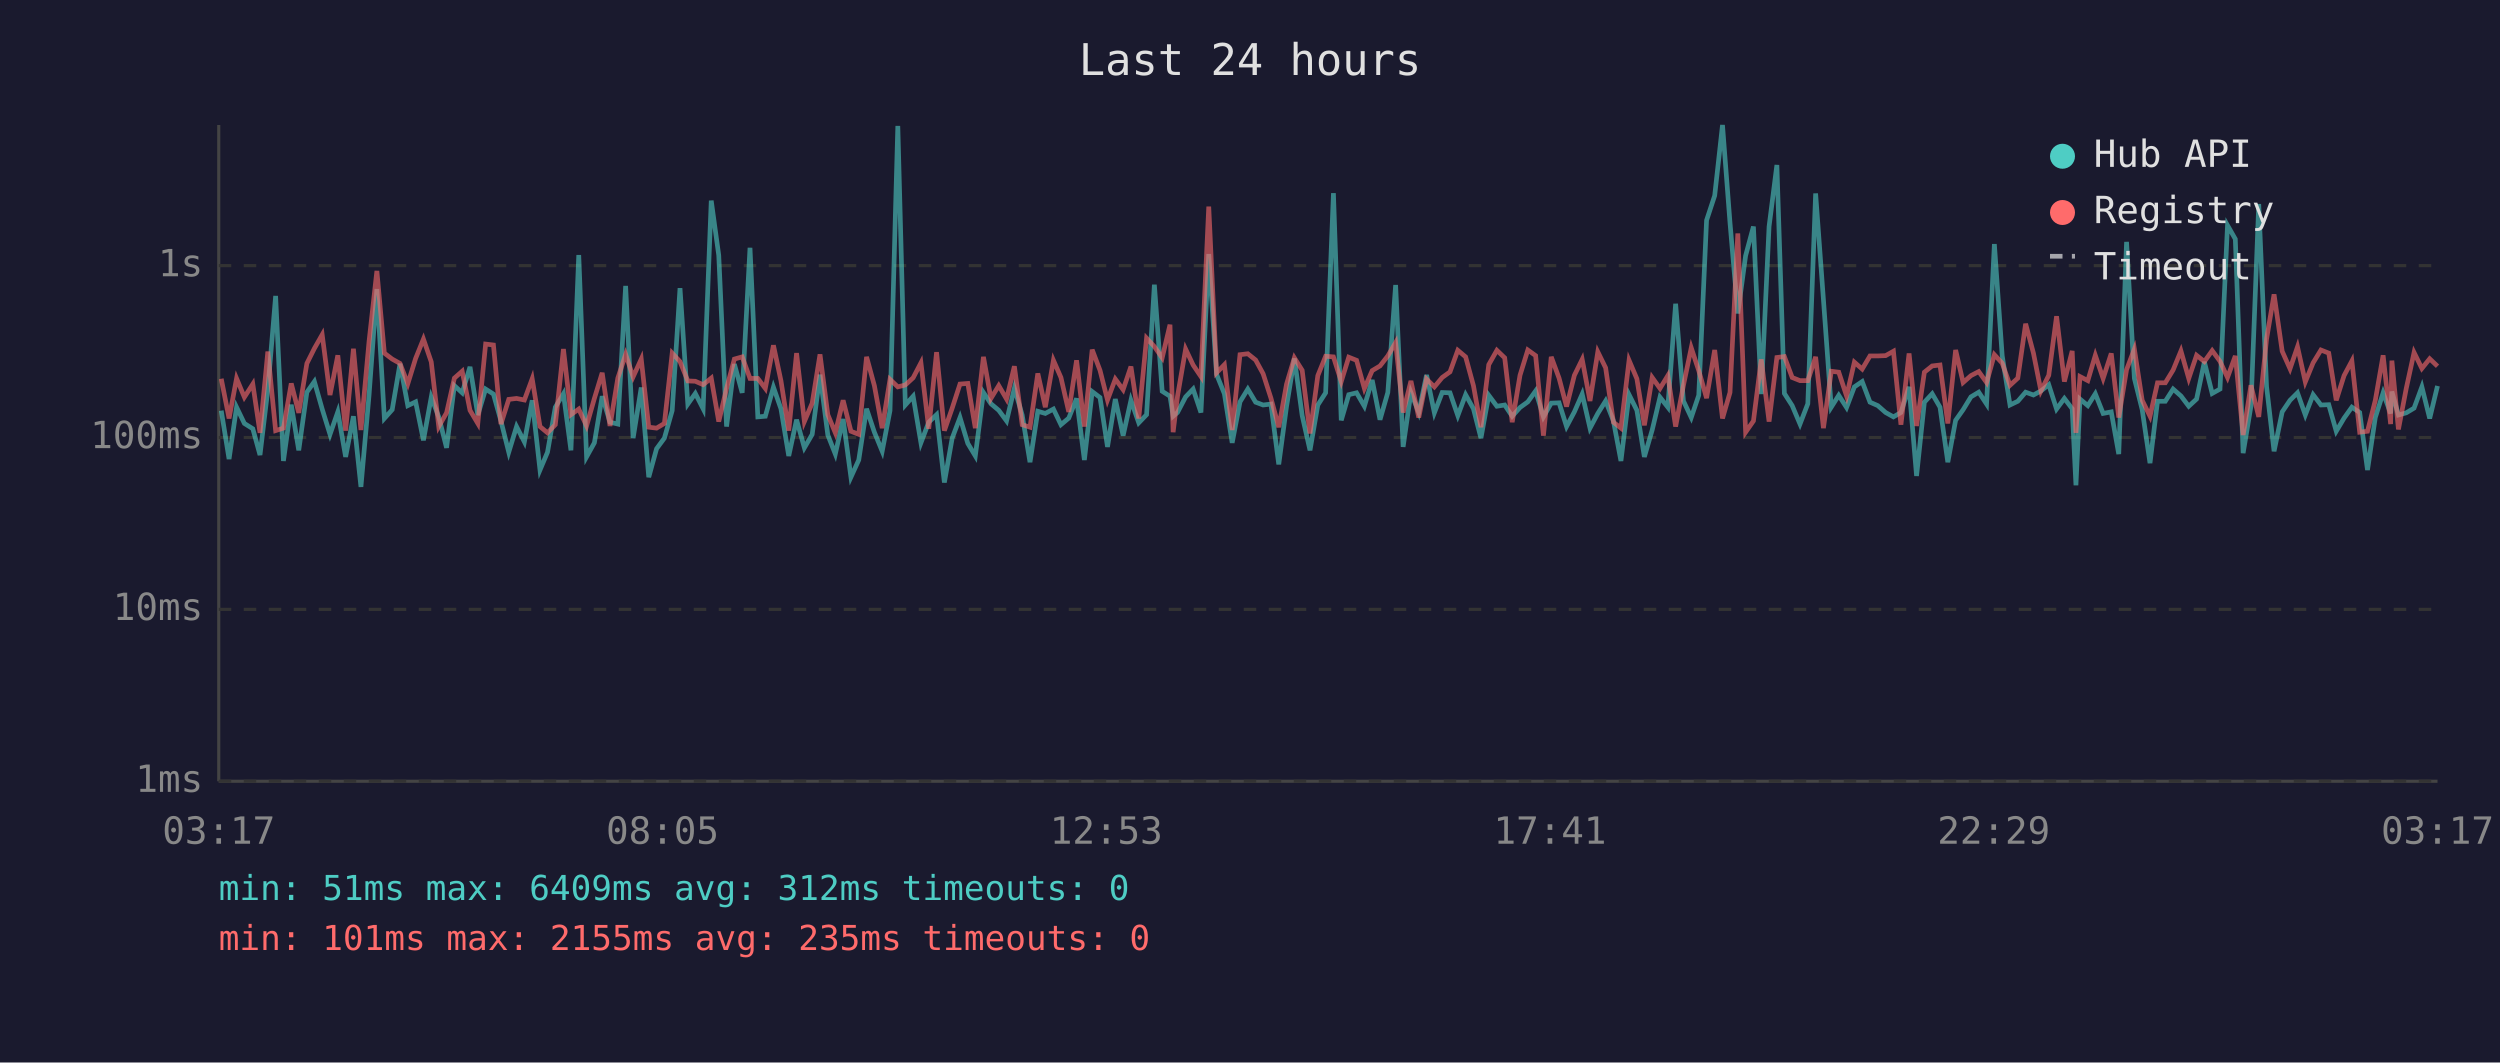
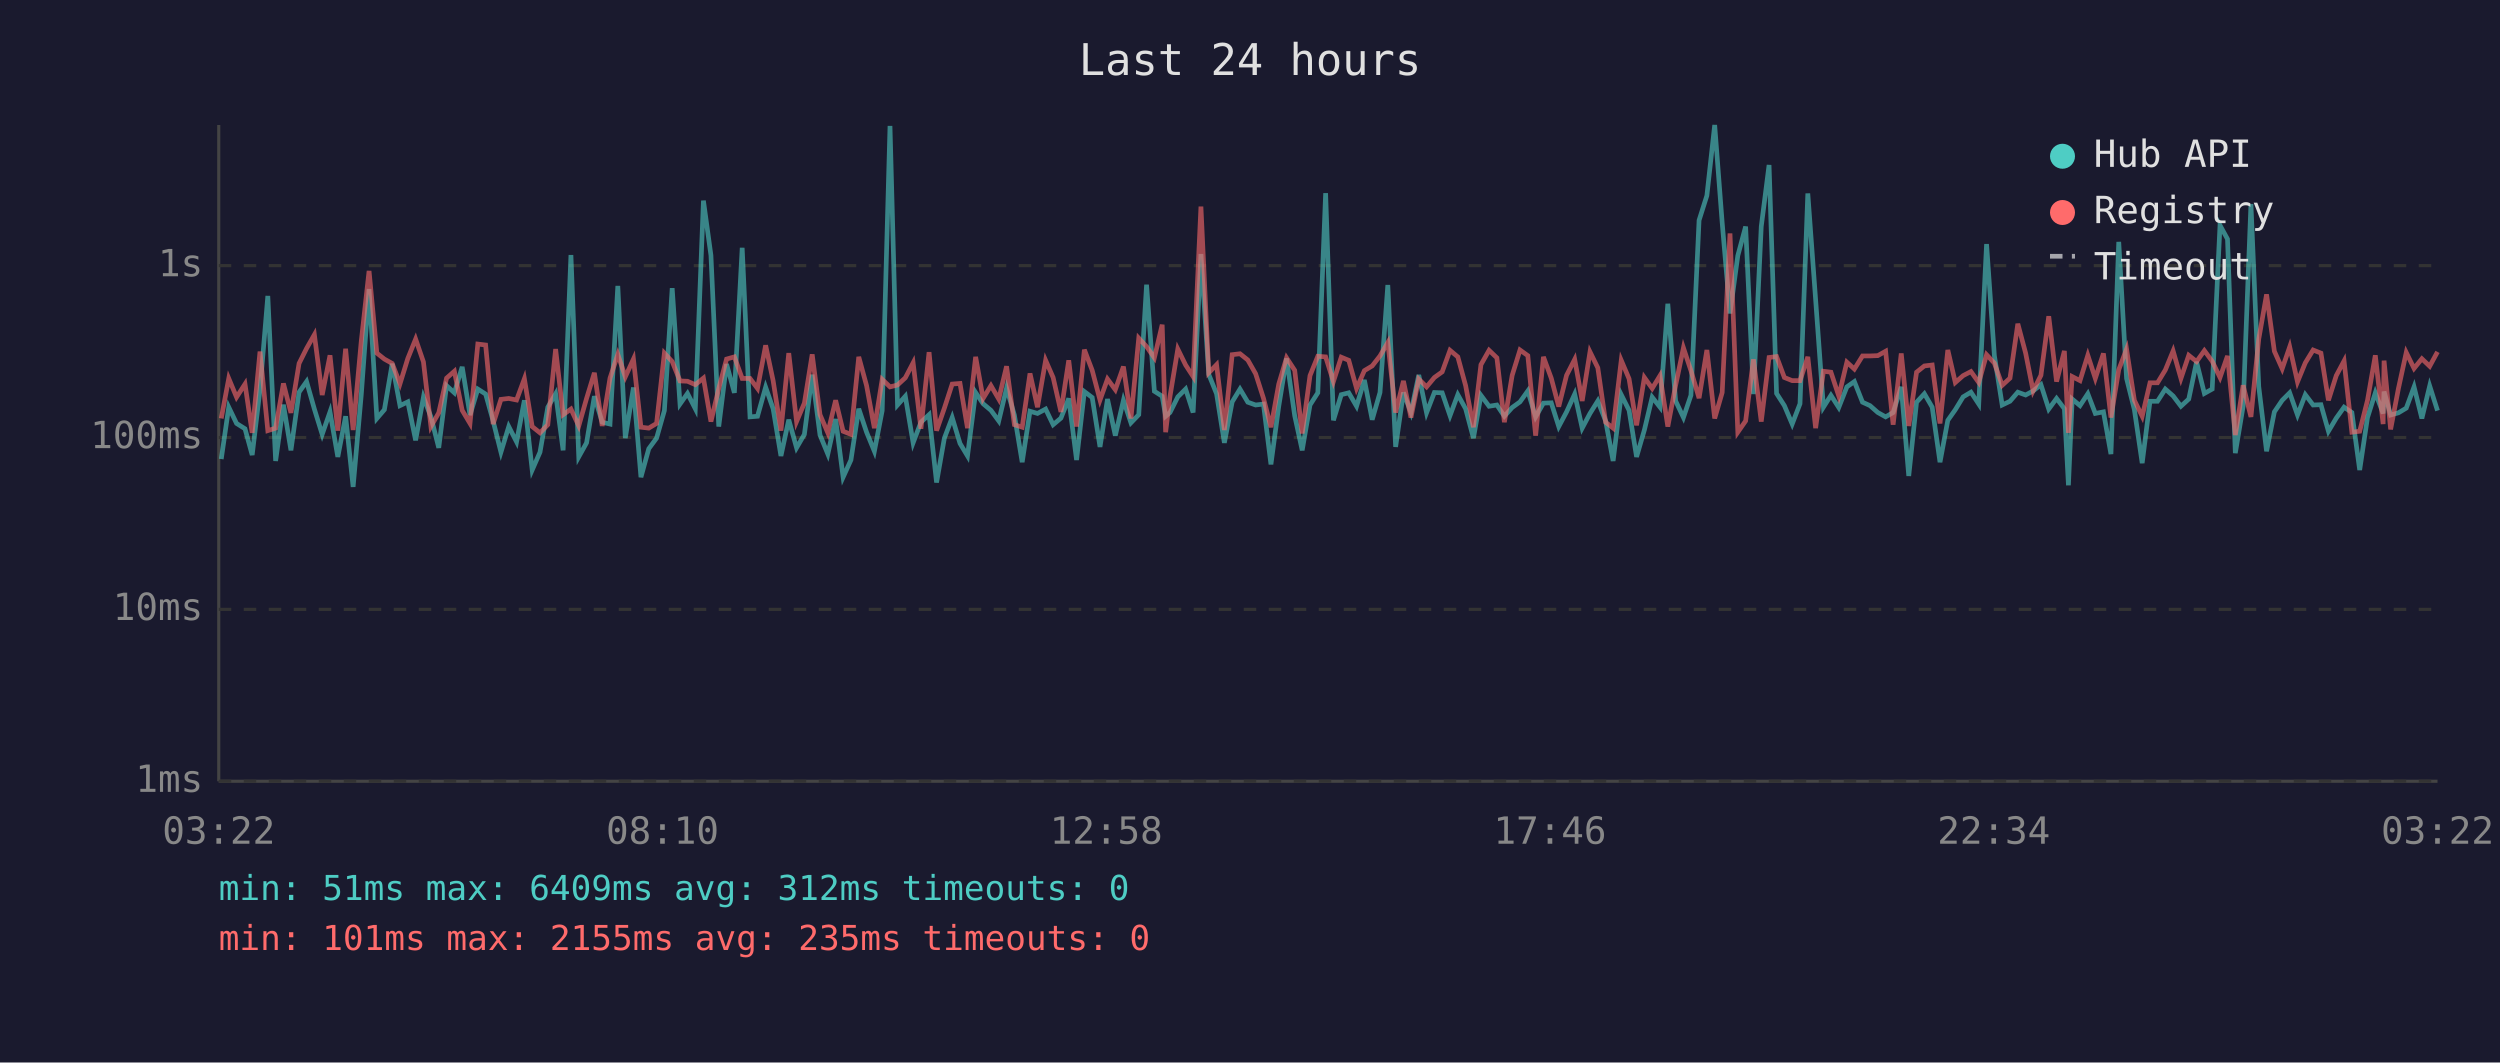
<svg xmlns="http://www.w3.org/2000/svg" viewBox="0 0 800 340" font-family="monospace" font-size="12">
  <rect width="800" height="340" fill="#1a1a2e" />
  <text x="400" y="24" fill="#e0e0e0" font-size="14" text-anchor="middle">Last 24 hours</text>
  <line x1="70" y1="40" x2="70" y2="250" stroke="#444" stroke-width="1" />
  <line x1="70" y1="250" x2="780" y2="250" stroke="#444" stroke-width="1" />
  <line x1="70" y1="250" x2="780" y2="250" stroke="#333" stroke-width="1" stroke-dasharray="4" />
  <text x="65" y="250" fill="#888" text-anchor="end" dominant-baseline="middle">1ms</text>
  <line x1="70" y1="195" x2="780" y2="195" stroke="#333" stroke-width="1" stroke-dasharray="4" />
  <text x="65" y="195" fill="#888" text-anchor="end" dominant-baseline="middle">10ms</text>
  <line x1="70" y1="140" x2="780" y2="140" stroke="#333" stroke-width="1" stroke-dasharray="4" />
  <text x="65" y="140" fill="#888" text-anchor="end" dominant-baseline="middle">100ms</text>
  <line x1="70" y1="85" x2="780" y2="85" stroke="#333" stroke-width="1" stroke-dasharray="4" />
  <text x="65" y="85" fill="#888" text-anchor="end" dominant-baseline="middle">1s</text>
-   <text x="70" y="270" fill="#888" text-anchor="middle">03:17</text>
-   <text x="212" y="270" fill="#888" text-anchor="middle">08:05</text>
-   <text x="354" y="270" fill="#888" text-anchor="middle">12:53</text>
-   <text x="496" y="270" fill="#888" text-anchor="middle">17:41</text>
-   <text x="638" y="270" fill="#888" text-anchor="middle">22:29</text>
-   <text x="780" y="270" fill="#888" text-anchor="middle">03:17</text>
-   <polyline points="70.8,131.4 73.3,146.9 75.7,130.3 78.2,135.5 80.9,137.2 83.2,145.6 85.7,124.7 88.2,94.7 90.7,147.5 93.2,129.5 95.6,144.1 98.2,125.5 100.6,122.1 103.1,130.9 105.6,139.0 108.1,131.8 110.6,146.2 113.1,133.2 115.5,155.8 118.1,126.4 120.6,92.5 123.0,133.9 125.5,131.1 128.0,116.4 130.5,129.8 133.0,128.6 135.5,140.9 138.0,127.1 140.4,133.4 142.9,143.3 145.4,123.4 147.9,125.7 150.4,117.4 152.9,132.8 155.4,124.5 157.9,126.1 160.3,134.7 162.8,144.7 165.3,136.5 167.8,141.4 170.3,128.1 172.8,150.4 175.2,144.7 177.7,130.3 180.3,126.0 182.7,144.1 185.2,81.6 187.7,146.2 190.2,141.7 192.7,126.8 195.2,135.1 197.7,135.7 200.2,91.5 202.6,140.2 205.2,124.0 207.6,152.7 210.1,143.6 212.6,140.2 215.1,131.4 217.6,92.2 220.1,129.3 222.5,125.9 225.0,130.8 227.6,64.2 230.0,81.7 232.5,136.5 235.0,116.5 237.5,125.7 240.0,79.3 242.5,133.4 244.9,133.2 247.5,123.9 249.9,130.8 252.4,145.9 254.9,134.3 257.4,143.3 259.9,139.0 262.4,119.9 264.9,139.2 267.3,145.3 269.8,134.1 272.3,152.7 274.8,147.2 277.3,130.8 279.8,138.3 282.3,144.4 284.8,131.4 287.3,40.3 289.7,129.6 292.2,126.8 294.7,141.7 297.2,135.1 299.7,132.7 302.2,154.4 304.7,140.2 307.2,133.6 309.7,141.9 312.1,145.9 314.7,125.6 317.1,129.2 319.6,131.3 322.1,134.7 324.6,124.2 327.1,132.8 329.6,147.9 332.1,131.6 334.5,132.3 337.1,130.9 339.5,135.9 342.0,133.8 344.5,127.5 347.0,147.2 349.5,125.3 352.0,127.2 354.4,143.0 356.9,127.7 359.4,139.4 361.9,128.1 364.4,135.3 366.9,132.7 369.4,91.1 371.9,125.2 374.4,126.8 375.4,133.2 376.8,132.0 379.4,127.0 381.8,124.5 384.3,132.0 386.8,81.3 389.3,119.8 391.8,126.0 394.3,141.7 396.8,128.6 399.3,124.5 401.8,128.7 404.2,129.6 406.7,129.3 409.2,148.6 411.7,130.0 414.2,114.7 416.7,133.0 419.2,144.1 421.7,129.6 424.2,125.7 426.7,61.8 429.2,134.5 431.6,126.3 434.1,125.7 436.6,130.0 439.1,121.6 441.6,134.3 444.1,125.6 446.6,91.2 449.0,143.0 451.5,125.6 454.0,132.0 456.5,120.0 459.0,132.1 461.5,125.6 464.0,125.7 466.5,133.0 469.0,126.3 471.5,130.8 473.9,140.2 476.4,126.5 479.0,130.0 481.5,129.6 483.9,133.2 486.4,130.4 488.9,128.6 491.4,125.1 493.9,133.4 496.4,129.0 498.9,128.9 501.3,136.5 503.8,131.8 506.3,126.1 508.8,137.0 511.3,132.3 513.8,128.3 516.3,134.7 518.7,147.5 521.3,126.3 523.8,131.3 526.2,146.2 528.7,137.6 531.2,127.1 533.7,130.3 536.2,97.2 538.7,128.3 541.2,133.6 543.6,126.5 546.1,70.5 548.7,62.6 551.2,40.0 553.6,71.3 556.1,100.3 558.6,81.8 561.1,72.5 563.6,126.1 566.1,72.5 568.6,52.8 571.0,125.9 573.5,129.8 576.0,135.7 578.5,129.2 581.0,61.9 583.5,95.9 586.0,130.3 588.4,126.5 590.9,130.4 593.4,123.8 595.9,122.1 598.4,128.7 600.9,129.8 603.4,132.0 605.9,133.4 608.3,132.0 610.9,123.8 613.3,152.3 615.8,128.7 618.3,126.0 620.8,130.3 623.3,147.9 625.8,134.5 628.2,131.1 630.7,127.0 633.2,125.5 635.7,129.3 638.2,78.1 640.7,113.8 643.2,129.6 645.7,128.4 648.2,125.5 650.7,126.4 653.1,125.1 655.6,123.1 658.1,130.9 660.6,127.5 663.1,130.8 664.3,155.3 665.6,127.7 668.1,129.8 670.5,126.0 673.0,132.3 675.6,131.8 678.0,145.3 680.5,77.4 683.0,121.1 685.5,131.1 688.0,148.2 690.4,128.4 692.9,128.4 695.4,124.5 697.9,126.7 700.4,130.0 702.9,127.7 705.4,115.8 707.9,125.9 710.4,124.5 712.8,72.1 715.3,76.5 717.8,145.0 720.3,130.0 722.8,65.3 725.3,123.7 727.7,144.4 730.3,131.8 732.8,128.1 735.2,125.7 737.7,132.8 740.2,126.3 742.7,129.6 745.2,129.5 747.6,138.0 750.1,133.8 752.6,130.3 755.1,132.0 757.6,150.4 760.1,133.6 762.6,125.7 765.0,132.3 765.4,125.3 767.5,132.8 770.0,132.1 772.5,130.6 775.0,123.8 777.5,133.9 780.0,123.5" fill="none" stroke="#4ecdc4" stroke-width="1.5" opacity="0.6" />
-   <polyline points="70.8,121.2 73.3,133.9 75.7,121.1 78.2,127.1 80.9,122.9 83.2,138.5 85.7,112.5 88.2,137.8 90.7,137.0 93.2,122.7 95.6,132.1 98.2,116.3 100.6,111.5 103.1,107.1 105.6,126.4 108.1,113.7 110.6,137.8 113.1,111.6 115.5,137.6 118.1,109.2 120.6,86.7 123.0,113.0 125.5,114.9 128.0,116.3 130.5,122.8 133.0,114.7 135.5,108.5 138.0,115.8 140.4,136.5 142.9,132.1 145.4,121.0 147.9,118.8 150.4,131.3 152.9,135.5 155.4,110.1 157.9,110.4 160.3,135.7 162.8,127.8 165.3,127.5 167.8,128.0 170.3,121.2 172.8,136.5 175.2,138.5 177.7,135.9 180.3,111.7 182.7,132.7 185.2,130.9 187.7,136.3 190.2,127.5 192.7,119.3 195.2,136.3 197.7,121.0 200.2,113.4 202.6,120.6 205.2,114.9 207.6,136.7 210.1,137.0 212.6,135.5 215.1,113.0 217.6,115.7 220.1,121.9 222.5,122.0 225.0,123.1 227.6,121.0 230.0,134.9 232.5,124.3 235.0,114.9 237.5,114.2 240.0,121.1 242.5,121.1 244.9,124.3 247.5,110.5 249.9,121.8 252.4,137.8 254.9,113.0 257.4,134.9 259.9,129.0 262.4,113.4 264.9,132.7 267.3,138.5 269.8,128.1 272.3,138.0 274.8,139.0 277.3,114.2 279.8,123.4 282.3,137.0 284.8,121.4 287.3,123.8 289.7,123.2 292.2,120.9 294.7,116.1 297.2,137.2 299.7,112.7 302.2,137.8 304.7,130.6 307.2,122.9 309.7,122.7 312.1,137.0 314.7,114.2 317.1,127.5 319.6,123.4 322.1,127.7 324.6,117.2 327.1,135.9 329.6,136.7 332.1,119.5 334.5,130.3 337.1,115.3 339.5,120.8 342.0,131.8 344.5,115.3 347.0,136.5 349.5,111.9 352.0,118.5 354.4,128.0 356.9,121.3 359.4,124.7 361.9,117.3 364.4,133.9 366.9,108.2 369.4,110.9 371.9,114.5 374.4,103.9 375.4,138.3 376.8,126.8 379.4,111.7 381.8,116.8 384.3,120.5 386.8,66.1 389.3,119.3 391.8,116.7 394.3,137.6 396.8,113.5 399.3,113.2 401.8,115.2 404.2,119.6 406.7,127.4 409.2,136.7 411.7,122.9 414.2,114.5 416.7,118.5 419.2,138.7 421.7,120.2 424.2,114.0 426.7,114.2 429.2,122.1 431.6,114.3 434.1,115.3 436.6,124.3 439.1,118.6 441.6,117.1 444.1,113.9 446.6,109.6 449.0,132.0 451.5,121.9 454.0,133.6 456.5,121.3 459.0,123.8 461.5,120.8 464.0,119.0 466.5,112.1 469.0,114.2 471.5,123.4 473.9,136.7 476.4,116.7 479.0,112.1 481.5,114.5 483.9,135.1 486.4,120.1 488.9,112.0 491.4,113.8 493.9,139.4 496.4,114.2 498.9,121.0 501.3,130.1 503.8,120.1 506.3,115.0 508.8,128.3 511.3,112.6 513.8,117.7 516.3,135.1 518.7,137.0 521.3,115.3 523.8,121.2 526.2,136.1 528.7,120.8 531.2,124.3 533.7,120.2 536.2,136.5 538.7,123.3 541.2,111.3 543.6,118.6 546.1,127.4 548.7,112.0 551.2,133.9 553.6,125.6 556.1,74.7 558.6,138.3 561.1,134.7 563.6,115.0 566.1,134.9 568.6,114.4 571.0,114.1 573.5,120.8 576.0,121.8 578.5,121.8 581.0,114.2 583.5,137.0 586.0,118.8 588.4,119.1 590.9,126.7 593.4,115.9 595.9,118.1 598.4,113.9 600.9,113.9 603.4,113.8 605.9,112.4 608.3,135.9 610.9,113.1 613.3,136.3 615.8,119.1 618.3,117.1 620.8,116.8 623.3,135.5 625.8,112.0 628.2,122.4 630.7,120.2 633.2,118.9 635.7,122.4 638.2,113.5 640.7,116.2 643.2,123.3 645.7,121.0 648.2,103.6 650.7,113.0 653.1,125.1 655.6,120.1 658.1,101.2 660.6,122.1 663.1,112.3 664.3,138.5 665.6,120.5 668.1,121.8 670.5,113.7 673.0,121.1 675.6,113.1 678.0,133.6 680.5,118.3 683.0,111.7 685.5,128.1 688.0,133.2 690.4,122.5 692.9,122.5 695.4,118.4 697.9,112.3 700.4,121.1 702.9,113.7 705.4,115.7 707.9,112.2 710.4,115.6 712.8,120.8 715.3,113.9 717.8,139.2 720.3,123.3 722.8,133.4 725.3,108.5 727.7,94.2 730.3,112.4 732.8,118.0 735.2,111.0 737.7,122.2 740.2,116.1 742.7,112.0 745.2,113.0 747.6,128.1 750.1,120.2 752.6,115.5 755.1,138.3 757.6,138.0 760.1,128.1 762.6,113.7 765.0,135.7 765.4,115.4 767.5,137.4 770.0,124.3 772.5,112.8 775.0,117.9 777.5,114.8 780.0,117.2" fill="none" stroke="#ff6b6b" stroke-width="1.5" opacity="0.6" />
+   <text x="70" y="270" fill="#888" text-anchor="middle">03:22</text>
+   <text x="212" y="270" fill="#888" text-anchor="middle">08:10</text>
+   <text x="354" y="270" fill="#888" text-anchor="middle">12:58</text>
+   <text x="496" y="270" fill="#888" text-anchor="middle">17:46</text>
+   <text x="638" y="270" fill="#888" text-anchor="middle">22:34</text>
+   <text x="780" y="270" fill="#888" text-anchor="middle">03:22</text>
+   <polyline points="70.8,146.9 73.2,130.3 75.7,135.5 78.4,137.2 80.7,145.6 83.2,124.7 85.7,94.7 88.2,147.5 90.7,129.5 93.1,144.1 95.7,125.5 98.1,122.1 100.6,130.9 103.1,139.0 105.6,131.8 108.1,146.2 110.6,133.2 113.0,155.8 115.6,126.4 118.1,92.5 120.6,133.9 123.0,131.1 125.5,116.4 128.0,129.8 130.5,128.6 133.0,140.9 135.5,127.1 137.9,133.4 140.4,143.3 142.9,123.4 145.4,125.7 147.9,117.4 150.4,132.8 152.9,124.5 155.4,126.1 157.8,134.7 160.3,144.7 162.8,136.5 165.3,141.4 167.8,128.1 170.3,150.4 172.8,144.7 175.3,130.3 177.8,126.0 180.2,144.1 182.7,81.6 185.2,146.2 187.7,141.7 190.2,126.8 192.7,135.1 195.2,135.7 197.7,91.5 200.1,140.2 202.7,124.0 205.1,152.7 207.6,143.6 210.1,140.2 212.6,131.4 215.1,92.2 217.6,129.3 220.0,125.9 222.5,130.8 225.1,64.2 227.5,81.7 230.0,136.5 232.5,116.5 235.0,125.7 237.5,79.3 240.0,133.4 242.4,133.2 245.0,123.9 247.4,130.8 249.9,145.9 252.4,134.3 254.9,143.3 257.4,139.0 259.9,119.9 262.4,139.2 264.9,145.3 267.4,134.1 269.8,152.7 272.3,147.2 274.8,130.8 277.3,138.3 279.8,144.4 282.3,131.4 284.8,40.3 287.2,129.6 289.7,126.8 292.2,141.7 294.7,135.1 297.3,132.7 299.7,154.4 302.2,140.2 304.7,133.6 307.2,141.9 309.6,145.9 312.2,125.6 314.6,129.2 317.1,131.3 319.6,134.7 322.1,124.2 324.6,132.8 327.1,147.9 329.6,131.6 332.0,132.3 334.6,130.9 337.0,135.9 339.5,133.8 342.0,127.5 344.5,147.2 347.0,125.3 349.5,127.2 352.0,143.0 354.4,127.7 356.9,139.4 359.5,128.1 361.9,135.3 364.4,132.7 366.9,91.1 369.4,125.2 371.9,126.8 373.0,133.2 374.4,132.0 376.9,127.0 379.4,124.5 381.8,132.0 384.3,81.3 386.8,119.8 389.3,126.0 391.8,141.7 394.3,128.6 396.8,124.5 399.3,128.7 401.8,129.6 404.3,129.3 406.7,148.6 409.2,130.0 411.7,114.7 414.3,133.0 416.7,144.1 419.2,129.6 421.7,125.7 424.2,61.8 426.7,134.5 429.2,126.3 431.6,125.7 434.1,130.0 436.6,121.6 439.1,134.3 441.6,125.6 444.1,91.2 446.6,143.0 449.1,125.6 451.5,132.0 454.0,120.0 456.5,132.1 459.0,125.6 461.5,125.7 464.0,133.0 466.5,126.3 469.0,130.8 471.5,140.2 473.9,126.5 476.5,130.0 479.0,129.6 481.4,133.2 483.9,130.4 486.4,128.6 488.9,125.1 491.4,133.4 493.9,129.0 496.4,128.9 498.8,136.5 501.3,131.8 503.9,126.1 506.3,137.0 508.8,132.3 511.3,128.3 513.8,134.7 516.2,147.5 518.8,126.3 521.3,131.3 523.7,146.2 526.2,137.6 528.7,127.1 531.2,130.3 533.7,97.2 536.2,128.3 538.7,133.6 541.1,126.5 543.7,70.5 546.2,62.6 548.7,40.0 551.1,71.3 553.6,100.3 556.1,81.8 558.6,72.5 561.1,126.1 563.6,72.5 566.1,52.8 568.5,125.9 571.0,129.8 573.5,135.7 576.0,129.2 578.5,61.9 581.0,95.9 583.5,130.3 585.9,126.5 588.4,130.4 591.0,123.8 593.4,122.1 596.0,128.7 598.4,129.8 600.9,132.0 603.4,133.4 605.8,132.0 608.4,123.8 610.8,152.3 613.3,128.7 615.8,126.0 618.3,130.3 620.8,147.9 623.3,134.5 625.7,131.1 628.2,127.0 630.7,125.5 633.2,129.3 635.7,78.1 638.2,113.8 640.7,129.6 643.2,128.4 645.7,125.5 648.2,126.4 650.6,125.1 653.1,123.1 655.6,130.9 658.1,127.5 660.6,130.8 661.9,155.3 663.1,127.7 665.6,129.8 668.1,126.0 670.5,132.3 673.1,131.8 675.5,145.3 678.0,77.4 680.5,121.1 683.0,131.1 685.5,148.2 688.0,128.4 690.4,128.4 692.9,124.5 695.4,126.7 697.9,130.0 700.4,127.7 702.9,115.8 705.4,125.9 707.9,124.5 710.4,72.1 712.8,76.5 715.3,145.0 717.8,130.0 720.3,65.3 722.8,123.7 725.3,144.4 727.8,131.8 730.3,128.1 732.7,125.7 735.2,132.8 737.7,126.3 740.2,129.6 742.7,129.5 745.1,138.0 747.6,133.8 750.1,130.3 752.6,132.0 755.1,150.4 757.6,133.6 760.1,125.7 762.6,132.3 762.9,125.3 765.0,132.8 767.5,132.1 770.0,130.6 772.5,123.8 775.0,133.9 777.5,123.5 780.0,131.4" fill="none" stroke="#4ecdc4" stroke-width="1.5" opacity="0.6" />
+   <polyline points="70.8,133.9 73.2,121.1 75.7,127.1 78.4,122.9 80.7,138.5 83.2,112.5 85.7,137.8 88.2,137.0 90.7,122.7 93.1,132.1 95.7,116.3 98.1,111.5 100.6,107.1 103.1,126.4 105.6,113.7 108.1,137.8 110.6,111.6 113.0,137.6 115.6,109.2 118.1,86.7 120.6,113.0 123.0,114.9 125.5,116.3 128.0,122.8 130.5,114.7 133.0,108.5 135.5,115.8 137.9,136.5 140.4,132.1 142.9,121.0 145.4,118.8 147.9,131.3 150.4,135.5 152.9,110.1 155.4,110.4 157.8,135.7 160.3,127.8 162.8,127.5 165.3,128.0 167.8,121.2 170.3,136.5 172.8,138.5 175.3,135.9 177.8,111.7 180.2,132.7 182.7,130.9 185.2,136.3 187.7,127.5 190.2,119.3 192.7,136.3 195.2,121.0 197.7,113.4 200.1,120.6 202.7,114.9 205.1,136.7 207.6,137.0 210.1,135.5 212.6,113.0 215.1,115.7 217.6,121.9 220.0,122.0 222.5,123.1 225.1,121.0 227.5,134.9 230.0,124.3 232.5,114.9 235.0,114.2 237.5,121.1 240.0,121.1 242.4,124.3 245.0,110.5 247.4,121.8 249.9,137.8 252.4,113.0 254.9,134.9 257.4,129.0 259.9,113.4 262.4,132.7 264.9,138.5 267.4,128.1 269.8,138.0 272.3,139.0 274.8,114.2 277.3,123.4 279.8,137.0 282.3,121.4 284.8,123.8 287.2,123.2 289.7,120.9 292.2,116.1 294.7,137.2 297.3,112.7 299.7,137.8 302.2,130.6 304.7,122.9 307.2,122.7 309.6,137.0 312.2,114.2 314.6,127.5 317.1,123.4 319.6,127.7 322.1,117.2 324.6,135.9 327.1,136.7 329.6,119.5 332.0,130.3 334.6,115.3 337.0,120.8 339.5,131.8 342.0,115.3 344.5,136.5 347.0,111.9 349.5,118.5 352.0,128.0 354.4,121.3 356.9,124.7 359.5,117.3 361.9,133.9 364.4,108.2 366.9,110.9 369.4,114.5 371.9,103.9 373.0,138.3 374.4,126.8 376.9,111.7 379.4,116.8 381.8,120.5 384.3,66.1 386.8,119.3 389.3,116.7 391.8,137.6 394.3,113.5 396.8,113.2 399.3,115.2 401.8,119.6 404.3,127.4 406.7,136.7 409.2,122.9 411.7,114.5 414.3,118.5 416.7,138.7 419.2,120.2 421.7,114.0 424.2,114.2 426.7,122.1 429.2,114.3 431.6,115.3 434.1,124.3 436.6,118.6 439.1,117.1 441.6,113.9 444.1,109.6 446.6,132.0 449.1,121.9 451.5,133.6 454.0,121.3 456.5,123.8 459.0,120.8 461.5,119.0 464.0,112.1 466.5,114.2 469.0,123.4 471.5,136.7 473.9,116.7 476.5,112.1 479.0,114.5 481.4,135.1 483.9,120.1 486.4,112.0 488.9,113.8 491.4,139.4 493.9,114.2 496.4,121.0 498.8,130.1 501.3,120.1 503.9,115.0 506.3,128.3 508.8,112.6 511.3,117.7 513.8,135.1 516.2,137.0 518.8,115.3 521.3,121.2 523.7,136.1 526.2,120.8 528.7,124.3 531.2,120.2 533.7,136.5 536.2,123.3 538.7,111.3 541.1,118.6 543.7,127.4 546.2,112.0 548.7,133.9 551.1,125.6 553.6,74.7 556.1,138.3 558.6,134.7 561.1,115.0 563.6,134.9 566.1,114.4 568.5,114.1 571.0,120.8 573.5,121.8 576.0,121.8 578.5,114.2 581.0,137.0 583.5,118.8 585.9,119.1 588.4,126.7 591.0,115.9 593.4,118.1 596.0,113.9 598.4,113.9 600.9,113.8 603.4,112.4 605.8,135.9 608.4,113.1 610.8,136.3 613.3,119.1 615.8,117.1 618.3,116.8 620.8,135.5 623.3,112.0 625.7,122.4 628.2,120.2 630.7,118.9 633.2,122.4 635.7,113.5 638.2,116.2 640.7,123.3 643.2,121.0 645.7,103.6 648.2,113.0 650.6,125.1 653.1,120.1 655.6,101.2 658.1,122.1 660.6,112.3 661.9,138.5 663.1,120.5 665.6,121.8 668.1,113.7 670.5,121.1 673.1,113.1 675.5,133.6 678.0,118.3 680.5,111.7 683.0,128.1 685.5,133.2 688.0,122.5 690.4,122.5 692.9,118.4 695.4,112.3 697.9,121.1 700.4,113.7 702.9,115.7 705.4,112.2 707.9,115.6 710.4,120.8 712.8,113.9 715.3,139.2 717.8,123.3 720.3,133.4 722.8,108.5 725.3,94.2 727.8,112.4 730.3,118.0 732.7,111.0 735.2,122.2 737.7,116.1 740.2,112.0 742.7,113.0 745.1,128.1 747.6,120.2 750.1,115.5 752.6,138.3 755.1,138.0 757.6,128.1 760.1,113.7 762.6,135.7 762.9,115.4 765.0,137.4 767.5,124.3 770.0,112.8 772.5,117.9 775.0,114.8 777.5,117.2 780.0,112.6" fill="none" stroke="#ff6b6b" stroke-width="1.5" opacity="0.6" />
  <circle cx="660" cy="50" r="4" fill="#4ecdc4" />
  <text x="670" y="50" fill="#e0e0e0" dominant-baseline="middle">Hub API</text>
  <circle cx="660" cy="68" r="4" fill="#ff6b6b" />
  <text x="670" y="68" fill="#e0e0e0" dominant-baseline="middle">Registry</text>
  <line x1="656" y1="82" x2="664" y2="82" stroke="#e0e0e0" stroke-width="1.5" stroke-dasharray="4,3" opacity="0.7" />
  <text x="670" y="86" fill="#e0e0e0" dominant-baseline="middle">Timeout</text>
  <text x="70" y="288" fill="#4ecdc4" font-size="11">min: 51ms  max: 6409ms  avg: 312ms  timeouts: 0</text>
  <text x="70" y="304" fill="#ff6b6b" font-size="11">min: 101ms  max: 2155ms  avg: 235ms  timeouts: 0</text>
</svg>
